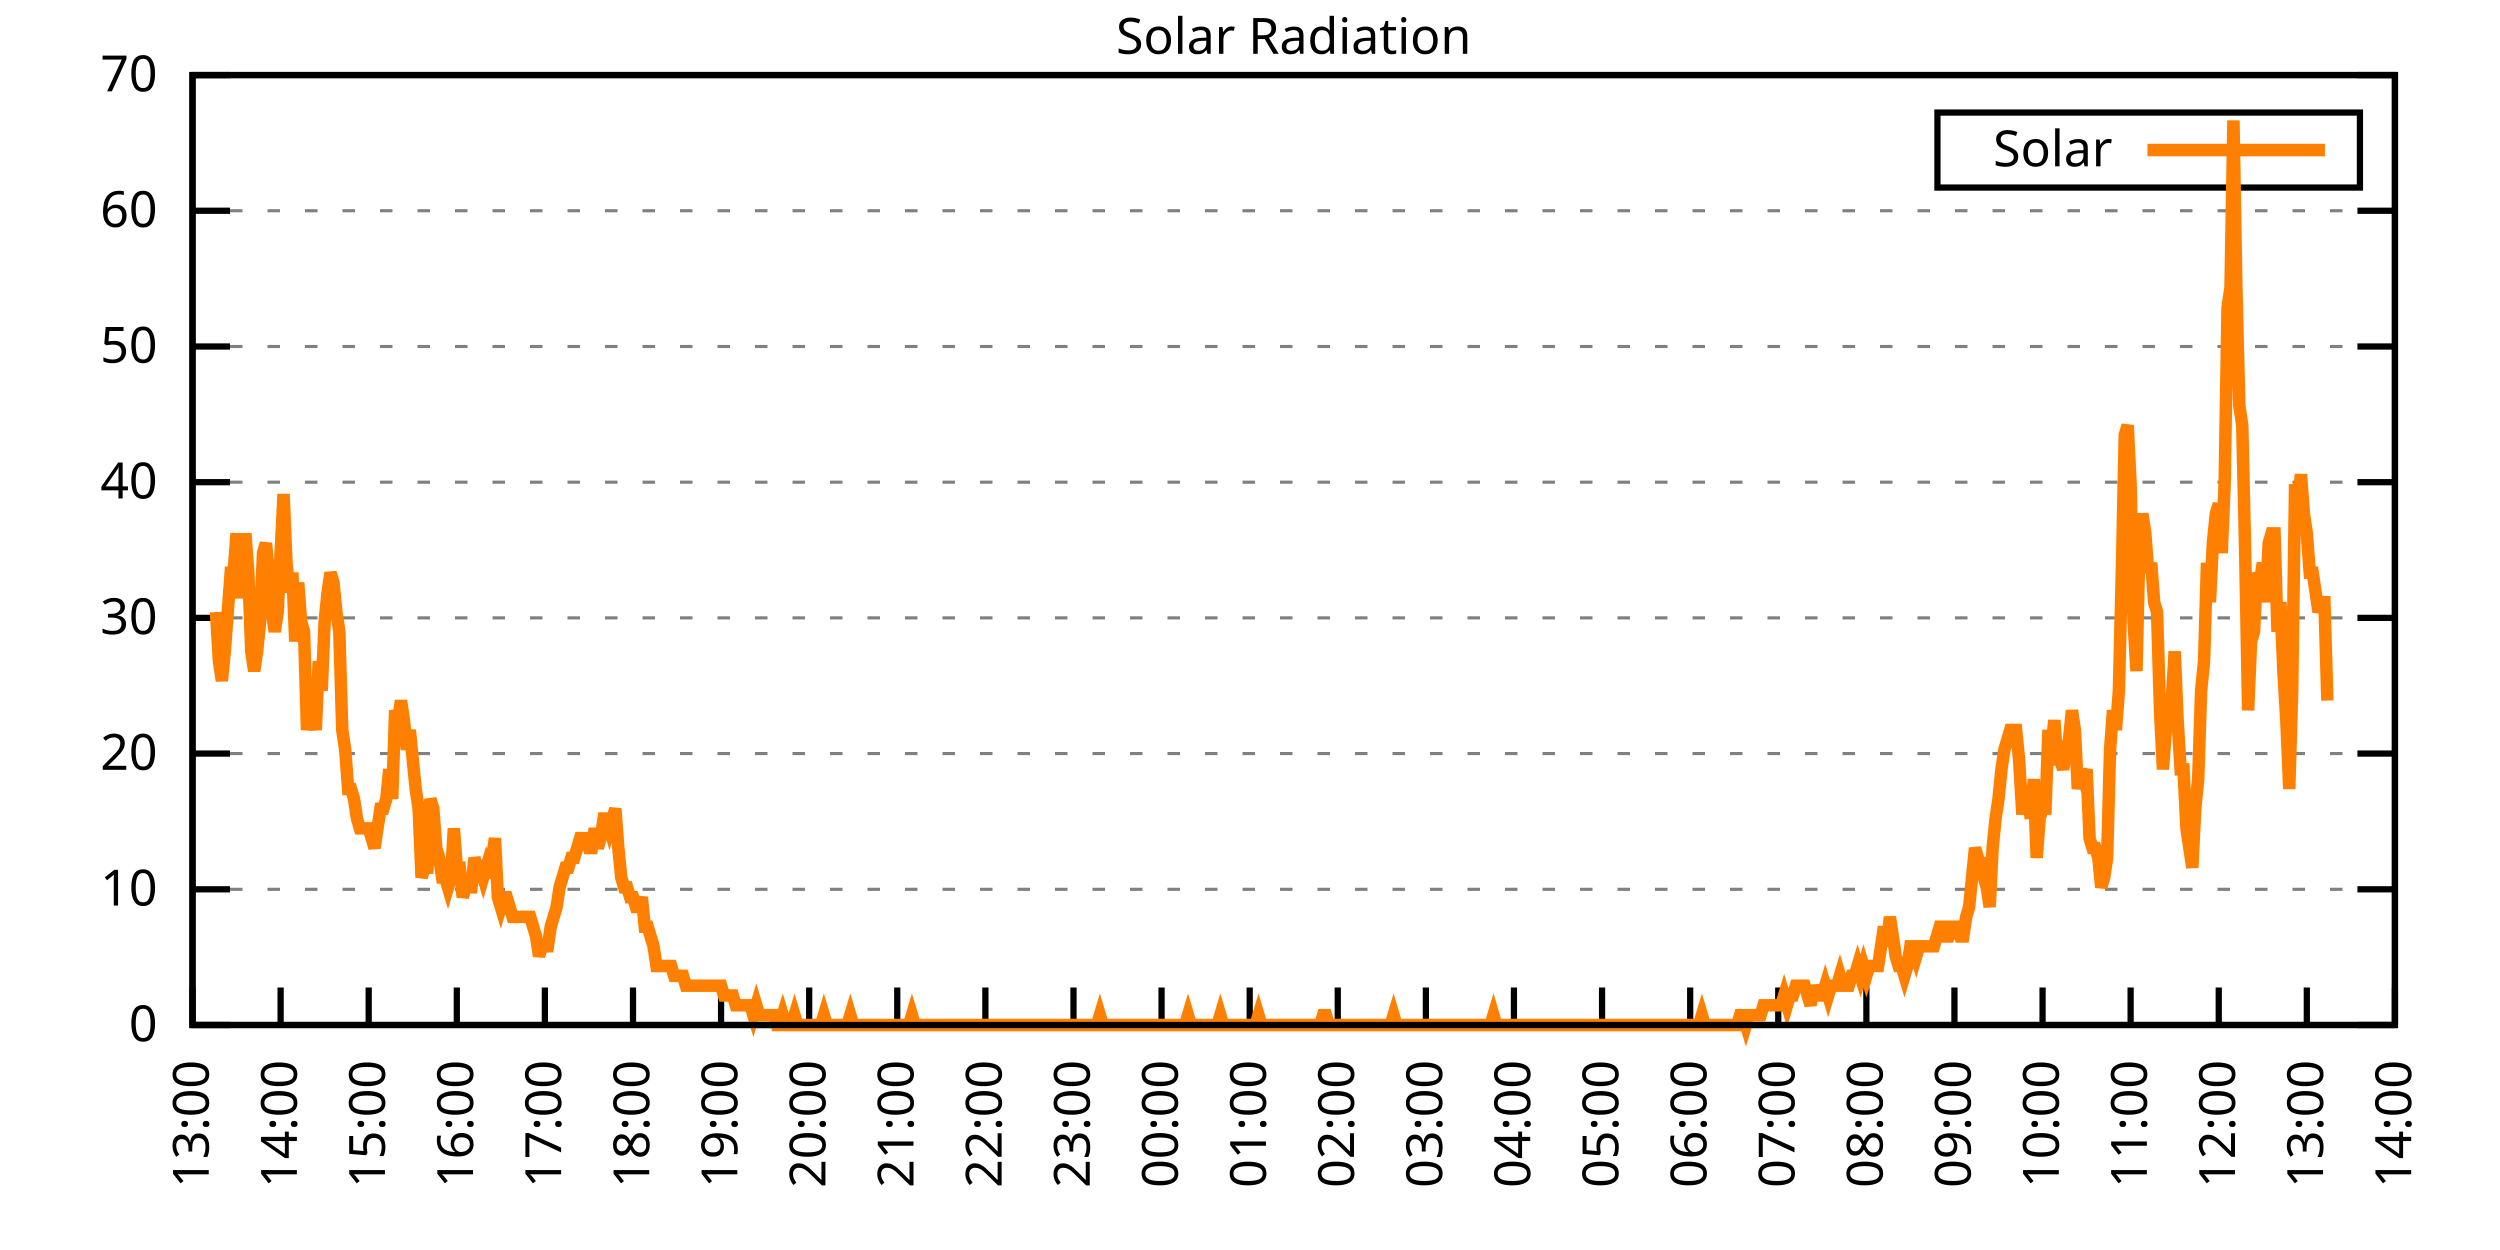
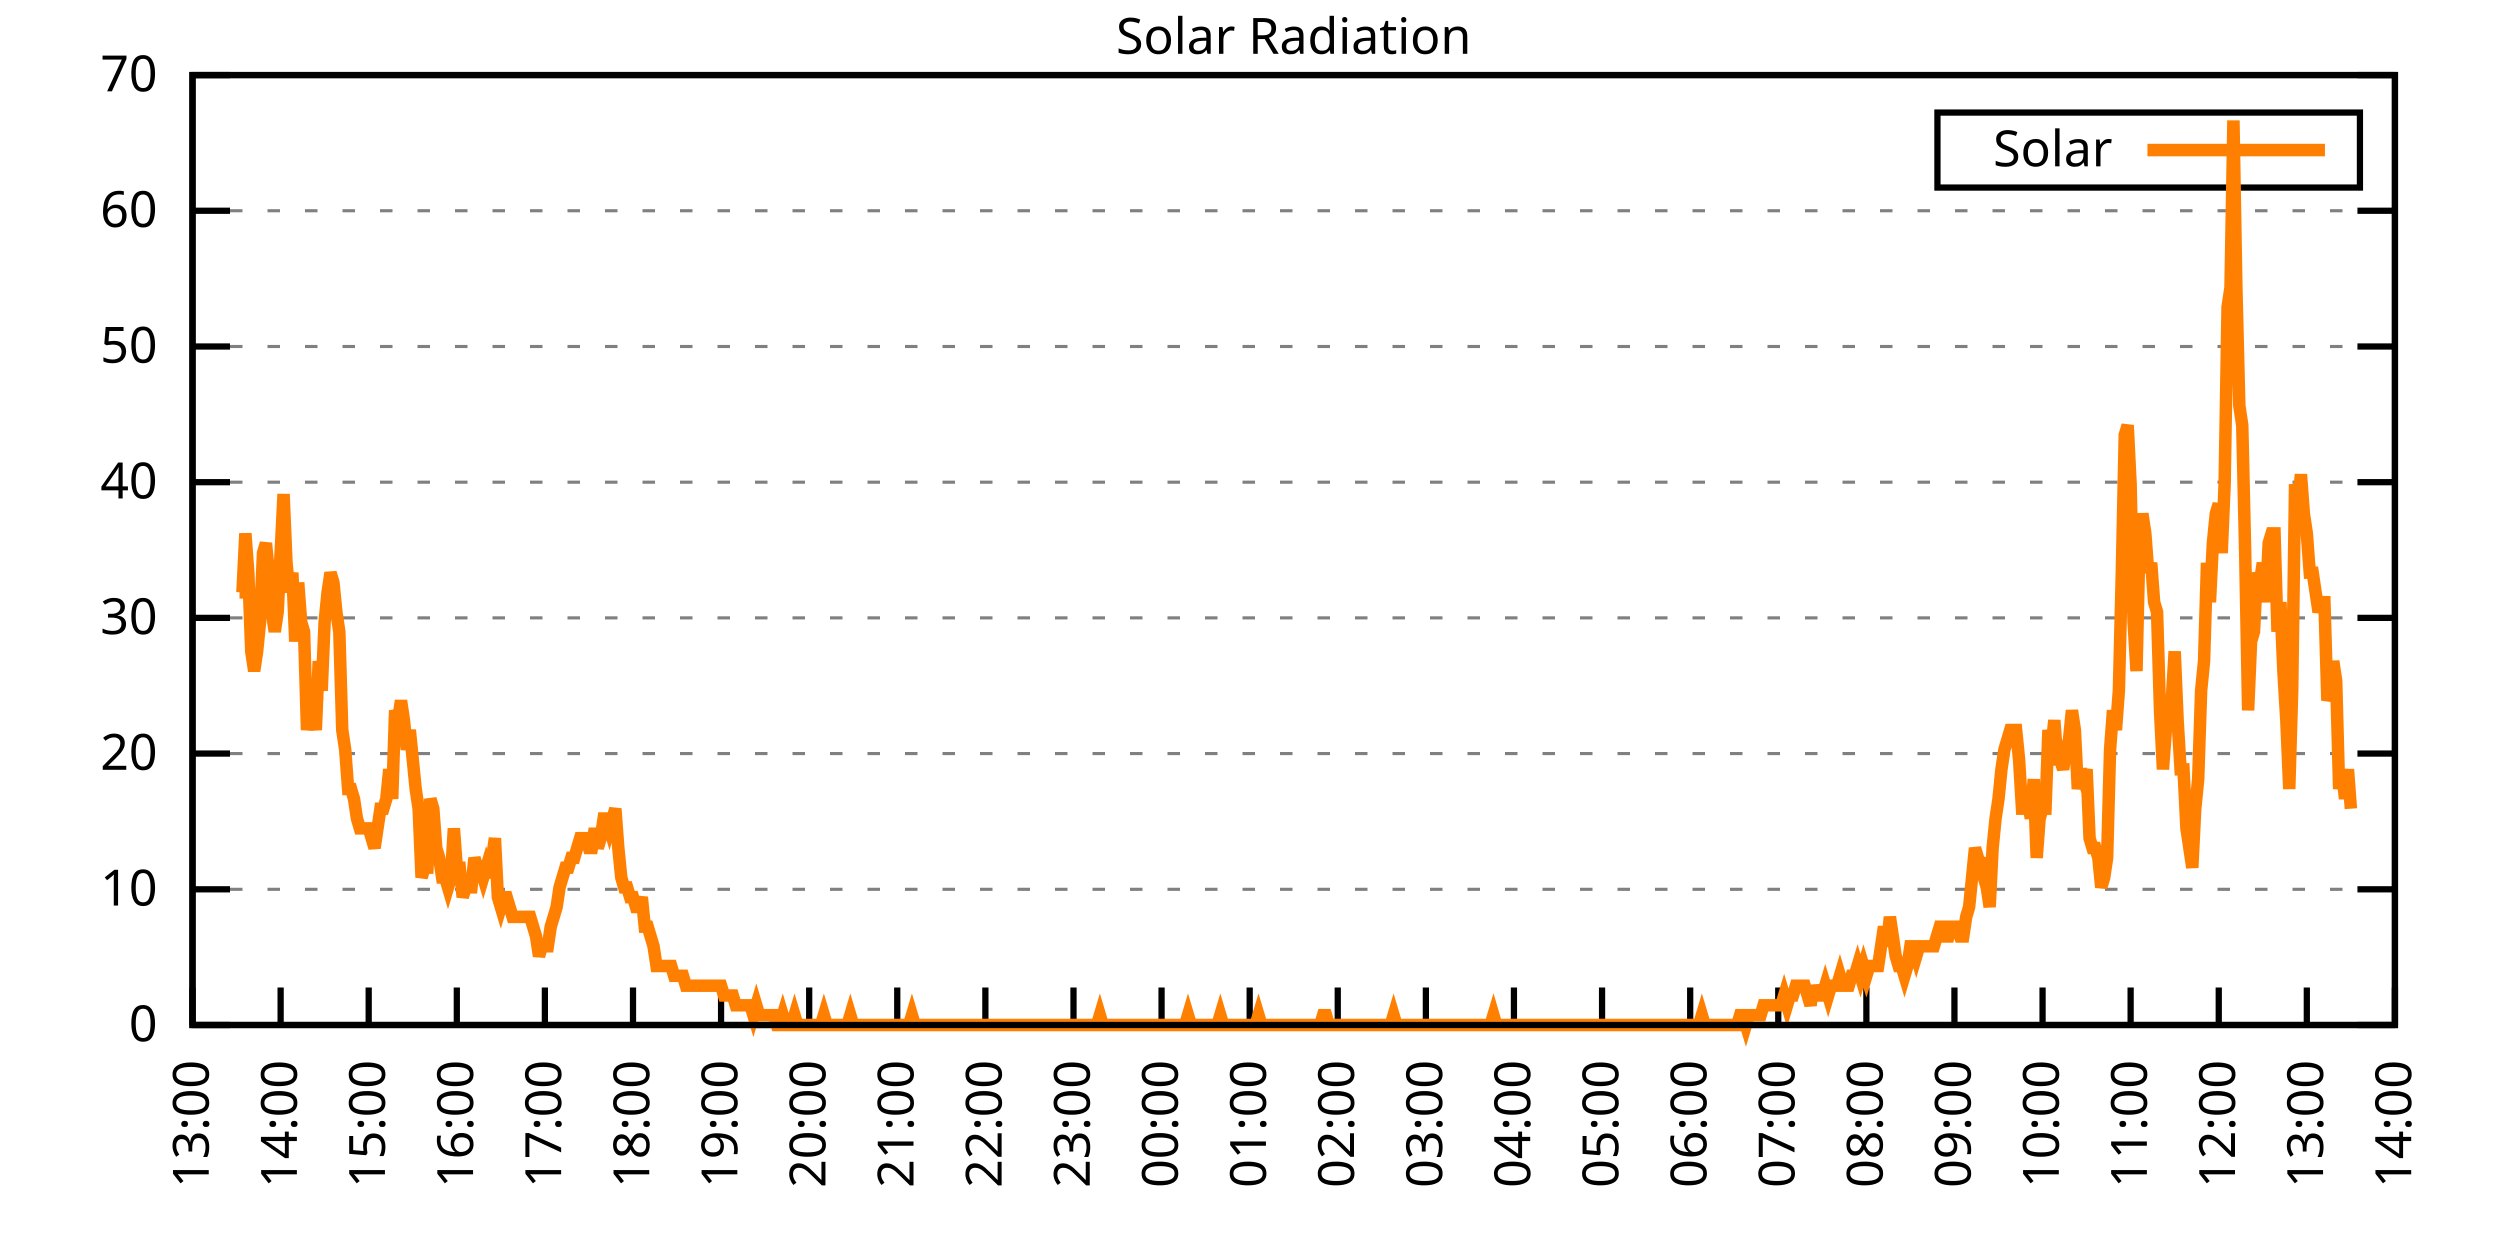
<svg xmlns="http://www.w3.org/2000/svg" xmlns:xlink="http://www.w3.org/1999/xlink" width="400" height="200" viewBox="0 0 400 200">
  <g id="gnuplot_canvas">
    <rect x="0" y="0" width="400" height="200" fill="none" />
    <defs>
      <circle id="gpDot" r="0.5" stroke-width="0.5" stroke="currentColor" />
      <path id="gpPt0" stroke-width="0.333" stroke="currentColor" d="M-1,0 h2 M0,-1 v2" />
      <path id="gpPt1" stroke-width="0.333" stroke="currentColor" d="M-1,-1 L1,1 M1,-1 L-1,1" />
      <path id="gpPt2" stroke-width="0.333" stroke="currentColor" d="M-1,0 L1,0 M0,-1 L0,1 M-1,-1 L1,1 M-1,1 L1,-1" />
      <rect id="gpPt3" stroke-width="0.333" stroke="currentColor" x="-1" y="-1" width="2" height="2" />
      <rect id="gpPt4" stroke-width="0.333" stroke="currentColor" fill="currentColor" x="-1" y="-1" width="2" height="2" />
      <circle id="gpPt5" stroke-width="0.333" stroke="currentColor" cx="0" cy="0" r="1" />
      <use xlink:href="#gpPt5" id="gpPt6" fill="currentColor" stroke="none" />
      <path id="gpPt7" stroke-width="0.333" stroke="currentColor" d="M0,-1.33 L-1.33,0.67 L1.33,0.67 z" />
      <use xlink:href="#gpPt7" id="gpPt8" fill="currentColor" stroke="none" />
      <use xlink:href="#gpPt7" id="gpPt9" stroke="currentColor" transform="rotate(180)" />
      <use xlink:href="#gpPt9" id="gpPt10" fill="currentColor" stroke="none" />
      <use xlink:href="#gpPt3" id="gpPt11" stroke="currentColor" transform="rotate(45)" />
      <use xlink:href="#gpPt11" id="gpPt12" fill="currentColor" stroke="none" />
      <path id="gpPt13" stroke-width="0.333" stroke="currentColor" d="M0,1.330 L1.265,0.411 L0.782,-1.067 L-0.782,-1.076 L-1.265,0.411 z" />
      <use xlink:href="#gpPt13" id="gpPt14" fill="currentColor" stroke="none" />
      <filter id="textbox" filterUnits="objectBoundingBox" x="0" y="0" height="1" width="1">
        <feFlood flood-color="white" flood-opacity="1" result="bgnd" />
        <feComposite in="SourceGraphic" in2="bgnd" operator="atop" />
      </filter>
      <filter id="greybox" filterUnits="objectBoundingBox" x="0" y="0" height="1" width="1">
        <feFlood flood-color="lightgrey" flood-opacity="1" result="grey" />
        <feComposite in="SourceGraphic" in2="grey" operator="atop" />
      </filter>
    </defs>
    <g fill="none" color="white" stroke="currentColor" stroke-width="1.00" stroke-linecap="butt" stroke-linejoin="miter">
</g>
    <g fill="none" color="black" stroke="currentColor" stroke-width="1.00" stroke-linecap="butt" stroke-linejoin="miter">
      <g stroke="none" shape-rendering="crispEdges">
        <polygon fill="rgb(255, 255, 255)" points="30.80,164.00 383.18,164.00 383.18,12.02 30.80,12.02 " />
      </g>
    </g>
    <g fill="none" color="black" stroke="currentColor" stroke-width="1.00" stroke-linecap="butt" stroke-linejoin="miter">
</g>
    <g fill="none" color="black" stroke="black" stroke-width="0.50" stroke-linecap="butt" stroke-linejoin="miter">
</g>
    <g fill="none" color="gray" stroke="currentColor" stroke-width="0.50" stroke-linecap="butt" stroke-linejoin="miter">
      <path stroke="gray" stroke-dasharray="2,4" class="gridline" d="M30.80,164.00 L383.19,164.00  " />
    </g>
    <g fill="none" color="gray" stroke="gray" stroke-width="1.00" stroke-linecap="butt" stroke-linejoin="miter">
</g>
    <g fill="none" color="black" stroke="currentColor" stroke-width="1.00" stroke-linecap="butt" stroke-linejoin="miter">
      <path stroke="black" d="M30.80,164.00 L36.80,164.00 M383.19,164.00 L377.19,164.00  " />
      <g transform="translate(25.20,166.60)" stroke="none" fill="black" font-family="Sans" font-size="8.00" text-anchor="end">
        <text>
          <tspan font-family="Sans"> 0</tspan>
        </text>
      </g>
    </g>
    <g fill="none" color="black" stroke="currentColor" stroke-width="1.00" stroke-linecap="butt" stroke-linejoin="miter">
</g>
    <g fill="none" color="black" stroke="black" stroke-width="0.50" stroke-linecap="butt" stroke-linejoin="miter">
</g>
    <g fill="none" color="gray" stroke="currentColor" stroke-width="0.50" stroke-linecap="butt" stroke-linejoin="miter">
      <path stroke="gray" stroke-dasharray="2,4" class="gridline" d="M30.80,142.29 L383.19,142.29  " />
    </g>
    <g fill="none" color="gray" stroke="gray" stroke-width="1.00" stroke-linecap="butt" stroke-linejoin="miter">
</g>
    <g fill="none" color="black" stroke="currentColor" stroke-width="1.00" stroke-linecap="butt" stroke-linejoin="miter">
      <path stroke="black" d="M30.80,142.29 L36.80,142.29 M383.19,142.29 L377.19,142.29  " />
      <g transform="translate(25.20,144.89)" stroke="none" fill="black" font-family="Sans" font-size="8.00" text-anchor="end">
        <text>
          <tspan font-family="Sans"> 10</tspan>
        </text>
      </g>
    </g>
    <g fill="none" color="black" stroke="currentColor" stroke-width="1.00" stroke-linecap="butt" stroke-linejoin="miter">
</g>
    <g fill="none" color="black" stroke="black" stroke-width="0.50" stroke-linecap="butt" stroke-linejoin="miter">
</g>
    <g fill="none" color="gray" stroke="currentColor" stroke-width="0.50" stroke-linecap="butt" stroke-linejoin="miter">
      <path stroke="gray" stroke-dasharray="2,4" class="gridline" d="M30.80,120.57 L383.19,120.57  " />
    </g>
    <g fill="none" color="gray" stroke="gray" stroke-width="1.00" stroke-linecap="butt" stroke-linejoin="miter">
</g>
    <g fill="none" color="black" stroke="currentColor" stroke-width="1.00" stroke-linecap="butt" stroke-linejoin="miter">
      <path stroke="black" d="M30.80,120.57 L36.80,120.57 M383.19,120.57 L377.19,120.57  " />
      <g transform="translate(25.20,123.17)" stroke="none" fill="black" font-family="Sans" font-size="8.00" text-anchor="end">
        <text>
          <tspan font-family="Sans"> 20</tspan>
        </text>
      </g>
    </g>
    <g fill="none" color="black" stroke="currentColor" stroke-width="1.00" stroke-linecap="butt" stroke-linejoin="miter">
</g>
    <g fill="none" color="black" stroke="black" stroke-width="0.50" stroke-linecap="butt" stroke-linejoin="miter">
</g>
    <g fill="none" color="gray" stroke="currentColor" stroke-width="0.50" stroke-linecap="butt" stroke-linejoin="miter">
      <path stroke="gray" stroke-dasharray="2,4" class="gridline" d="M30.80,98.86 L383.19,98.86  " />
    </g>
    <g fill="none" color="gray" stroke="gray" stroke-width="1.00" stroke-linecap="butt" stroke-linejoin="miter">
</g>
    <g fill="none" color="black" stroke="currentColor" stroke-width="1.00" stroke-linecap="butt" stroke-linejoin="miter">
      <path stroke="black" d="M30.80,98.86 L36.80,98.86 M383.19,98.86 L377.19,98.86  " />
      <g transform="translate(25.20,101.46)" stroke="none" fill="black" font-family="Sans" font-size="8.00" text-anchor="end">
        <text>
          <tspan font-family="Sans"> 30</tspan>
        </text>
      </g>
    </g>
    <g fill="none" color="black" stroke="currentColor" stroke-width="1.00" stroke-linecap="butt" stroke-linejoin="miter">
</g>
    <g fill="none" color="black" stroke="black" stroke-width="0.50" stroke-linecap="butt" stroke-linejoin="miter">
</g>
    <g fill="none" color="gray" stroke="currentColor" stroke-width="0.50" stroke-linecap="butt" stroke-linejoin="miter">
      <path stroke="gray" stroke-dasharray="2,4" class="gridline" d="M30.80,77.15 L383.19,77.15  " />
    </g>
    <g fill="none" color="gray" stroke="gray" stroke-width="1.00" stroke-linecap="butt" stroke-linejoin="miter">
</g>
    <g fill="none" color="black" stroke="currentColor" stroke-width="1.00" stroke-linecap="butt" stroke-linejoin="miter">
      <path stroke="black" d="M30.80,77.15 L36.80,77.15 M383.19,77.15 L377.19,77.15  " />
      <g transform="translate(25.20,79.75)" stroke="none" fill="black" font-family="Sans" font-size="8.00" text-anchor="end">
        <text>
          <tspan font-family="Sans"> 40</tspan>
        </text>
      </g>
    </g>
    <g fill="none" color="black" stroke="currentColor" stroke-width="1.00" stroke-linecap="butt" stroke-linejoin="miter">
</g>
    <g fill="none" color="black" stroke="black" stroke-width="0.50" stroke-linecap="butt" stroke-linejoin="miter">
</g>
    <g fill="none" color="gray" stroke="currentColor" stroke-width="0.50" stroke-linecap="butt" stroke-linejoin="miter">
      <path stroke="gray" stroke-dasharray="2,4" class="gridline" d="M30.80,55.44 L383.19,55.44  " />
    </g>
    <g fill="none" color="gray" stroke="gray" stroke-width="1.00" stroke-linecap="butt" stroke-linejoin="miter">
</g>
    <g fill="none" color="black" stroke="currentColor" stroke-width="1.00" stroke-linecap="butt" stroke-linejoin="miter">
      <path stroke="black" d="M30.80,55.44 L36.80,55.44 M383.19,55.44 L377.19,55.44  " />
      <g transform="translate(25.20,58.04)" stroke="none" fill="black" font-family="Sans" font-size="8.00" text-anchor="end">
        <text>
          <tspan font-family="Sans"> 50</tspan>
        </text>
      </g>
    </g>
    <g fill="none" color="black" stroke="currentColor" stroke-width="1.00" stroke-linecap="butt" stroke-linejoin="miter">
</g>
    <g fill="none" color="black" stroke="black" stroke-width="0.50" stroke-linecap="butt" stroke-linejoin="miter">
</g>
    <g fill="none" color="gray" stroke="currentColor" stroke-width="0.50" stroke-linecap="butt" stroke-linejoin="miter">
      <path stroke="gray" stroke-dasharray="2,4" class="gridline" d="M30.80,33.72 L383.19,33.72  " />
    </g>
    <g fill="none" color="gray" stroke="gray" stroke-width="1.00" stroke-linecap="butt" stroke-linejoin="miter">
</g>
    <g fill="none" color="black" stroke="currentColor" stroke-width="1.00" stroke-linecap="butt" stroke-linejoin="miter">
      <path stroke="black" d="M30.80,33.72 L36.80,33.72 M383.19,33.72 L377.19,33.72  " />
      <g transform="translate(25.20,36.32)" stroke="none" fill="black" font-family="Sans" font-size="8.00" text-anchor="end">
        <text>
          <tspan font-family="Sans"> 60</tspan>
        </text>
      </g>
    </g>
    <g fill="none" color="black" stroke="currentColor" stroke-width="1.00" stroke-linecap="butt" stroke-linejoin="miter">
</g>
    <g fill="none" color="black" stroke="black" stroke-width="0.50" stroke-linecap="butt" stroke-linejoin="miter">
</g>
    <g fill="none" color="gray" stroke="currentColor" stroke-width="0.50" stroke-linecap="butt" stroke-linejoin="miter">
      <path stroke="gray" stroke-dasharray="2,4" class="gridline" d="M30.80,12.01 L383.19,12.01  " />
    </g>
    <g fill="none" color="gray" stroke="gray" stroke-width="1.00" stroke-linecap="butt" stroke-linejoin="miter">
</g>
    <g fill="none" color="black" stroke="currentColor" stroke-width="1.00" stroke-linecap="butt" stroke-linejoin="miter">
      <path stroke="black" d="M30.80,12.01 L36.80,12.01 M383.19,12.01 L377.19,12.01  " />
      <g transform="translate(25.20,14.61)" stroke="none" fill="black" font-family="Sans" font-size="8.00" text-anchor="end">
        <text>
          <tspan font-family="Sans"> 70</tspan>
        </text>
      </g>
    </g>
    <g fill="none" color="black" stroke="currentColor" stroke-width="1.00" stroke-linecap="butt" stroke-linejoin="miter">
      <path stroke="black" d="M30.80,164.00 L30.80,158.00  " />
      <g transform="translate(33.40,169.60) rotate(270.00)" stroke="none" fill="black" font-family="Sans" font-size="8.00" text-anchor="end">
        <text>
          <tspan font-family="Sans">13:00</tspan>
        </text>
      </g>
    </g>
    <g fill="none" color="black" stroke="currentColor" stroke-width="1.00" stroke-linecap="butt" stroke-linejoin="miter">
      <path stroke="black" d="M44.90,164.00 L44.90,158.00  " />
      <g transform="translate(47.50,169.60) rotate(270.00)" stroke="none" fill="black" font-family="Sans" font-size="8.00" text-anchor="end">
        <text>
          <tspan font-family="Sans">14:00</tspan>
        </text>
      </g>
    </g>
    <g fill="none" color="black" stroke="currentColor" stroke-width="1.00" stroke-linecap="butt" stroke-linejoin="miter">
      <path stroke="black" d="M58.99,164.00 L58.99,158.00  " />
      <g transform="translate(61.59,169.60) rotate(270.00)" stroke="none" fill="black" font-family="Sans" font-size="8.00" text-anchor="end">
        <text>
          <tspan font-family="Sans">15:00</tspan>
        </text>
      </g>
    </g>
    <g fill="none" color="black" stroke="currentColor" stroke-width="1.00" stroke-linecap="butt" stroke-linejoin="miter">
      <path stroke="black" d="M73.09,164.00 L73.09,158.00  " />
      <g transform="translate(75.69,169.60) rotate(270.00)" stroke="none" fill="black" font-family="Sans" font-size="8.00" text-anchor="end">
        <text>
          <tspan font-family="Sans">16:00</tspan>
        </text>
      </g>
    </g>
    <g fill="none" color="black" stroke="currentColor" stroke-width="1.00" stroke-linecap="butt" stroke-linejoin="miter">
      <path stroke="black" d="M87.18,164.00 L87.18,158.00  " />
      <g transform="translate(89.78,169.60) rotate(270.00)" stroke="none" fill="black" font-family="Sans" font-size="8.00" text-anchor="end">
        <text>
          <tspan font-family="Sans">17:00</tspan>
        </text>
      </g>
    </g>
    <g fill="none" color="black" stroke="currentColor" stroke-width="1.00" stroke-linecap="butt" stroke-linejoin="miter">
      <path stroke="black" d="M101.28,164.00 L101.28,158.00  " />
      <g transform="translate(103.88,169.60) rotate(270.00)" stroke="none" fill="black" font-family="Sans" font-size="8.00" text-anchor="end">
        <text>
          <tspan font-family="Sans">18:00</tspan>
        </text>
      </g>
    </g>
    <g fill="none" color="black" stroke="currentColor" stroke-width="1.00" stroke-linecap="butt" stroke-linejoin="miter">
      <path stroke="black" d="M115.37,164.00 L115.37,158.00  " />
      <g transform="translate(117.97,169.60) rotate(270.00)" stroke="none" fill="black" font-family="Sans" font-size="8.00" text-anchor="end">
        <text>
          <tspan font-family="Sans">19:00</tspan>
        </text>
      </g>
    </g>
    <g fill="none" color="black" stroke="currentColor" stroke-width="1.00" stroke-linecap="butt" stroke-linejoin="miter">
      <path stroke="black" d="M129.47,164.00 L129.47,158.00  " />
      <g transform="translate(132.07,169.60) rotate(270.00)" stroke="none" fill="black" font-family="Sans" font-size="8.00" text-anchor="end">
        <text>
          <tspan font-family="Sans">20:00</tspan>
        </text>
      </g>
    </g>
    <g fill="none" color="black" stroke="currentColor" stroke-width="1.00" stroke-linecap="butt" stroke-linejoin="miter">
      <path stroke="black" d="M143.56,164.00 L143.56,158.00  " />
      <g transform="translate(146.16,169.60) rotate(270.00)" stroke="none" fill="black" font-family="Sans" font-size="8.00" text-anchor="end">
        <text>
          <tspan font-family="Sans">21:00</tspan>
        </text>
      </g>
    </g>
    <g fill="none" color="black" stroke="currentColor" stroke-width="1.00" stroke-linecap="butt" stroke-linejoin="miter">
      <path stroke="black" d="M157.66,164.00 L157.66,158.00  " />
      <g transform="translate(160.26,169.60) rotate(270.00)" stroke="none" fill="black" font-family="Sans" font-size="8.00" text-anchor="end">
        <text>
          <tspan font-family="Sans">22:00</tspan>
        </text>
      </g>
    </g>
    <g fill="none" color="black" stroke="currentColor" stroke-width="1.00" stroke-linecap="butt" stroke-linejoin="miter">
      <path stroke="black" d="M171.76,164.00 L171.76,158.00  " />
      <g transform="translate(174.36,169.60) rotate(270.00)" stroke="none" fill="black" font-family="Sans" font-size="8.00" text-anchor="end">
        <text>
          <tspan font-family="Sans">23:00</tspan>
        </text>
      </g>
    </g>
    <g fill="none" color="black" stroke="currentColor" stroke-width="1.00" stroke-linecap="butt" stroke-linejoin="miter">
      <path stroke="black" d="M185.85,164.00 L185.85,158.00  " />
      <g transform="translate(188.45,169.60) rotate(270.00)" stroke="none" fill="black" font-family="Sans" font-size="8.00" text-anchor="end">
        <text>
          <tspan font-family="Sans">00:00</tspan>
        </text>
      </g>
    </g>
    <g fill="none" color="black" stroke="currentColor" stroke-width="1.00" stroke-linecap="butt" stroke-linejoin="miter">
      <path stroke="black" d="M199.95,164.00 L199.95,158.00  " />
      <g transform="translate(202.55,169.60) rotate(270.00)" stroke="none" fill="black" font-family="Sans" font-size="8.00" text-anchor="end">
        <text>
          <tspan font-family="Sans">01:00</tspan>
        </text>
      </g>
    </g>
    <g fill="none" color="black" stroke="currentColor" stroke-width="1.00" stroke-linecap="butt" stroke-linejoin="miter">
      <path stroke="black" d="M214.04,164.00 L214.04,158.00  " />
      <g transform="translate(216.64,169.60) rotate(270.00)" stroke="none" fill="black" font-family="Sans" font-size="8.00" text-anchor="end">
        <text>
          <tspan font-family="Sans">02:00</tspan>
        </text>
      </g>
    </g>
    <g fill="none" color="black" stroke="currentColor" stroke-width="1.00" stroke-linecap="butt" stroke-linejoin="miter">
      <path stroke="black" d="M228.14,164.00 L228.14,158.00  " />
      <g transform="translate(230.74,169.60) rotate(270.00)" stroke="none" fill="black" font-family="Sans" font-size="8.00" text-anchor="end">
        <text>
          <tspan font-family="Sans">03:00</tspan>
        </text>
      </g>
    </g>
    <g fill="none" color="black" stroke="currentColor" stroke-width="1.00" stroke-linecap="butt" stroke-linejoin="miter">
      <path stroke="black" d="M242.23,164.00 L242.23,158.00  " />
      <g transform="translate(244.83,169.60) rotate(270.00)" stroke="none" fill="black" font-family="Sans" font-size="8.00" text-anchor="end">
        <text>
          <tspan font-family="Sans">04:00</tspan>
        </text>
      </g>
    </g>
    <g fill="none" color="black" stroke="currentColor" stroke-width="1.00" stroke-linecap="butt" stroke-linejoin="miter">
      <path stroke="black" d="M256.33,164.00 L256.33,158.00  " />
      <g transform="translate(258.93,169.60) rotate(270.00)" stroke="none" fill="black" font-family="Sans" font-size="8.00" text-anchor="end">
        <text>
          <tspan font-family="Sans">05:00</tspan>
        </text>
      </g>
    </g>
    <g fill="none" color="black" stroke="currentColor" stroke-width="1.00" stroke-linecap="butt" stroke-linejoin="miter">
      <path stroke="black" d="M270.43,164.00 L270.43,158.00  " />
      <g transform="translate(273.03,169.60) rotate(270.00)" stroke="none" fill="black" font-family="Sans" font-size="8.00" text-anchor="end">
        <text>
          <tspan font-family="Sans">06:00</tspan>
        </text>
      </g>
    </g>
    <g fill="none" color="black" stroke="currentColor" stroke-width="1.00" stroke-linecap="butt" stroke-linejoin="miter">
      <path stroke="black" d="M284.52,164.00 L284.52,158.00  " />
      <g transform="translate(287.12,169.60) rotate(270.00)" stroke="none" fill="black" font-family="Sans" font-size="8.00" text-anchor="end">
        <text>
          <tspan font-family="Sans">07:00</tspan>
        </text>
      </g>
    </g>
    <g fill="none" color="black" stroke="currentColor" stroke-width="1.00" stroke-linecap="butt" stroke-linejoin="miter">
      <path stroke="black" d="M298.62,164.00 L298.62,158.00  " />
      <g transform="translate(301.22,169.60) rotate(270.00)" stroke="none" fill="black" font-family="Sans" font-size="8.00" text-anchor="end">
        <text>
          <tspan font-family="Sans">08:00</tspan>
        </text>
      </g>
    </g>
    <g fill="none" color="black" stroke="currentColor" stroke-width="1.00" stroke-linecap="butt" stroke-linejoin="miter">
      <path stroke="black" d="M312.71,164.00 L312.71,158.00  " />
      <g transform="translate(315.31,169.60) rotate(270.00)" stroke="none" fill="black" font-family="Sans" font-size="8.00" text-anchor="end">
        <text>
          <tspan font-family="Sans">09:00</tspan>
        </text>
      </g>
    </g>
    <g fill="none" color="black" stroke="currentColor" stroke-width="1.00" stroke-linecap="butt" stroke-linejoin="miter">
      <path stroke="black" d="M326.81,164.00 L326.81,158.00  " />
      <g transform="translate(329.41,169.60) rotate(270.00)" stroke="none" fill="black" font-family="Sans" font-size="8.00" text-anchor="end">
        <text>
          <tspan font-family="Sans">10:00</tspan>
        </text>
      </g>
    </g>
    <g fill="none" color="black" stroke="currentColor" stroke-width="1.00" stroke-linecap="butt" stroke-linejoin="miter">
      <path stroke="black" d="M340.90,164.00 L340.90,158.00  " />
      <g transform="translate(343.50,169.60) rotate(270.00)" stroke="none" fill="black" font-family="Sans" font-size="8.00" text-anchor="end">
        <text>
          <tspan font-family="Sans">11:00</tspan>
        </text>
      </g>
    </g>
    <g fill="none" color="black" stroke="currentColor" stroke-width="1.00" stroke-linecap="butt" stroke-linejoin="miter">
      <path stroke="black" d="M355.00,164.00 L355.00,158.00  " />
      <g transform="translate(357.60,169.60) rotate(270.00)" stroke="none" fill="black" font-family="Sans" font-size="8.00" text-anchor="end">
        <text>
          <tspan font-family="Sans">12:00</tspan>
        </text>
      </g>
    </g>
    <g fill="none" color="black" stroke="currentColor" stroke-width="1.00" stroke-linecap="butt" stroke-linejoin="miter">
      <path stroke="black" d="M369.09,164.00 L369.09,158.00  " />
      <g transform="translate(371.69,169.60) rotate(270.00)" stroke="none" fill="black" font-family="Sans" font-size="8.00" text-anchor="end">
        <text>
          <tspan font-family="Sans">13:00</tspan>
        </text>
      </g>
    </g>
    <g fill="none" color="black" stroke="currentColor" stroke-width="1.00" stroke-linecap="butt" stroke-linejoin="miter">
      <path stroke="black" d="M383.19,164.00 L383.19,158.00  " />
      <g transform="translate(385.79,169.60) rotate(270.00)" stroke="none" fill="black" font-family="Sans" font-size="8.00" text-anchor="end">
        <text>
          <tspan font-family="Sans">14:00</tspan>
        </text>
      </g>
    </g>
    <g fill="none" color="black" stroke="currentColor" stroke-width="1.00" stroke-linecap="butt" stroke-linejoin="miter">
</g>
    <g fill="none" color="black" stroke="currentColor" stroke-width="1.00" stroke-linecap="butt" stroke-linejoin="miter">
      <path stroke="black" d="M30.80,12.01 L30.80,164.00 L383.19,164.00 L383.19,12.01 L30.80,12.01 Z  " />
    </g>
    <g fill="none" color="black" stroke="currentColor" stroke-width="1.00" stroke-linecap="butt" stroke-linejoin="miter">
</g>
    <g fill="none" color="black" stroke="currentColor" stroke-width="1.00" stroke-linecap="butt" stroke-linejoin="miter">
      <path stroke="black" d="M309.99,30.01 L309.99,18.01 L377.59,18.01 L377.59,30.01 L309.99,30.01 Z  " />
    </g>
    <g id="Solar_Radiation_plot_1">
      <g fill="none" color="white" stroke="black" stroke-width="2.00" stroke-linecap="butt" stroke-linejoin="miter">
</g>
      <g fill="none" color="black" stroke="currentColor" stroke-width="2.00" stroke-linecap="butt" stroke-linejoin="miter">
        <g transform="translate(337.99,26.61)" stroke="none" fill="black" font-family="Sans" font-size="8.00" text-anchor="end">
          <text>
            <tspan font-family="Sans">Solar</tspan>
          </text>
        </g>
      </g>
      <g fill="none" color="black" stroke="currentColor" stroke-width="2.00" stroke-linecap="butt" stroke-linejoin="miter">
-         <path stroke="rgb(255, 127,   0)" d="M343.59,24.01 L371.99,24.01 M34.56,97.93 L35.03,105.79 L35.50,108.94 L35.97,104.22 L36.44,97.93 L36.91,91.63   L37.38,91.63 L37.85,85.34 L38.32,94.78 L38.79,94.78 L39.26,85.34 L39.73,91.63 L40.20,104.22 L40.67,107.37   L41.14,104.22 L41.61,99.50 L42.08,88.49 L42.55,86.91 L43.02,91.63 L43.49,97.93 L43.96,101.07 L44.43,97.93   L44.90,88.49 L45.37,79.05 L45.84,90.06 L46.31,94.78 L46.78,91.63 L47.24,102.65 L47.71,93.21 L48.18,99.50   L48.65,101.07 L49.12,116.80 L49.59,113.66 L50.06,113.66 L50.53,116.80 L51.00,105.79 L51.47,110.51 L51.94,99.50   L52.41,94.78 L52.88,91.63 L53.35,93.21 L53.82,97.93 L54.29,101.07 L54.76,116.80 L55.23,119.95 L55.70,126.24   L56.17,126.24 L56.64,127.82 L57.11,130.96 L57.58,132.54 L58.05,132.54 L58.52,132.54 L58.99,132.54 L59.46,134.11   L59.93,135.68 L60.40,132.54 L60.87,129.39 L61.34,129.39 L61.81,127.82 L62.28,123.10 L62.75,127.82 L63.22,113.66   L63.69,115.23 L64.16,112.09 L64.63,115.23 L65.10,119.95 L65.57,116.80 L66.04,121.52 L66.51,126.24 L66.98,129.39   L67.45,140.40 L67.92,138.83 L68.39,138.83 L68.86,127.82 L69.33,129.39 L69.80,135.68 L70.27,137.26 L70.74,140.40   L71.21,140.40 L71.68,141.98 L72.15,140.40 L72.62,132.54 L73.09,138.83 L73.56,138.83 L74.03,143.55 L74.50,141.98   L74.97,141.98 L75.44,141.98 L75.91,137.26 L76.38,138.83 L76.85,138.83 L77.32,140.40 L77.79,138.83 L78.26,140.40   L78.73,137.26 L79.19,134.11 L79.66,143.55 L80.13,145.12 L80.60,143.55 L81.07,143.55 L81.54,145.12 L82.01,146.70   L82.48,146.70 L82.95,146.70 L83.42,146.70 L83.89,146.70 L84.36,146.70 L84.83,146.70 L85.30,148.27 L85.77,149.84   L86.24,152.99 L86.71,151.41 L87.18,151.41 L87.65,151.41 L88.12,148.27 L88.59,146.70 L89.06,145.12 L89.53,141.98   L90.00,140.40 L90.47,138.83 L90.94,138.83 L91.41,137.26 L91.88,137.26 L92.35,135.68 L92.82,134.11 L93.29,134.11   L93.76,134.11 L94.23,135.68 L94.70,135.68 L95.17,132.54 L95.64,135.68 L96.11,134.11 L96.58,130.96 L97.05,130.96   L97.52,132.54 L97.99,130.96 L98.46,129.39 L98.93,135.68 L99.40,140.40 L99.87,141.98 L100.34,141.98 L100.81,143.55   L101.28,143.55 L101.75,145.12 L102.22,145.12 L102.69,143.55 L103.16,148.27 L103.63,148.27 L104.10,149.84 L104.57,151.41   L105.04,154.56 L105.51,154.56 L105.98,154.56 L106.45,154.56 L106.92,154.56 L107.39,154.56 L107.86,156.13 L108.33,156.13   L108.80,156.13 L109.27,156.13 L109.74,157.71 L110.21,157.71 L110.68,157.71 L111.14,157.71 L111.61,157.71 L112.08,157.71   L112.55,157.71 L113.02,157.71 L113.49,157.71 L113.96,157.71 L114.43,157.71 L114.90,157.71 L115.37,157.71 L115.84,159.28   L116.31,159.28 L116.78,159.28 L117.25,159.28 L117.72,160.85 L118.19,160.85 L118.66,160.85 L119.13,160.85 L119.60,160.85   L120.07,160.85 L120.54,162.43 L121.01,160.85 L121.48,162.43 L121.95,162.43 L122.42,162.43 L122.89,162.43 L123.36,162.43   L123.83,162.43 L124.30,164.00 L124.77,164.00 L125.24,162.43 L125.71,164.00 L126.18,164.00 L126.65,164.00 L127.12,162.43   L127.59,164.00 L128.06,164.00 L128.53,164.00 L129.00,164.00 L129.47,164.00 L129.94,164.00 L130.41,164.00 L130.88,164.00   L131.35,164.00 L131.82,162.43 L132.29,164.00 L132.76,164.00 L133.23,164.00 L133.70,164.00 L134.17,164.00 L134.64,164.00   L135.11,164.00 L135.58,164.00 L136.05,162.43 L136.52,164.00 L136.99,164.00 L137.46,164.00 L137.93,164.00 L138.40,164.00   L138.87,164.00 L139.34,164.00 L139.81,164.00 L140.28,164.00 L140.75,164.00 L141.22,164.00 L141.69,164.00 L142.16,164.00   L142.63,164.00 L143.09,164.00 L143.56,164.00 L144.03,164.00 L144.50,164.00 L144.97,164.00 L145.44,164.00 L145.91,162.43   L146.38,164.00 L146.85,164.00 L147.32,164.00 L147.79,164.00 L148.26,164.00 L148.73,164.00 L149.20,164.00 L149.67,164.00   L150.14,164.00 L150.61,164.00 L151.08,164.00 L151.55,164.00 L152.02,164.00 L152.49,164.00 L152.96,164.00 L153.43,164.00   L153.90,164.00 L154.37,164.00 L154.84,164.00 L155.31,164.00 L155.78,164.00 L156.25,164.00 L156.72,164.00 L157.19,164.00   L157.66,164.00 L158.13,164.00 L158.60,164.00 L159.07,164.00 L159.54,164.00 L160.01,164.00 L160.48,164.00 L160.95,164.00   L161.42,164.00 L161.89,164.00 L162.36,164.00 L162.83,164.00 L163.30,164.00 L163.77,164.00 L164.24,164.00 L164.71,164.00   L165.18,164.00 L165.65,164.00 L166.12,164.00 L166.59,164.00 L167.06,164.00 L167.53,164.00 L168.00,164.00 L168.47,164.00   L168.94,164.00 L169.41,164.00 L169.88,164.00 L170.35,164.00 L170.82,164.00 L171.29,164.00 L171.76,164.00 L172.23,164.00   L172.70,164.00 L173.17,164.00 L173.64,164.00 L174.11,164.00 L174.58,164.00 L175.04,164.00 L175.51,164.00 L175.98,162.43   L176.45,164.00 L176.92,164.00 L177.39,164.00 L177.86,164.00 L178.33,164.00 L178.80,164.00 L179.27,164.00 L179.74,164.00   L180.21,164.00 L180.68,164.00 L181.15,164.00 L181.62,164.00 L182.09,164.00 L182.56,164.00 L183.03,164.00 L183.50,164.00   L183.97,164.00 L184.44,164.00 L184.91,164.00 L185.38,164.00 L185.85,164.00 L186.32,164.00 L186.79,164.00 L187.26,164.00   L187.73,164.00 L188.20,164.00 L188.67,164.00 L189.14,164.00 L189.61,164.00 L190.08,162.43 L190.55,164.00 L191.02,164.00   L191.49,164.00 L191.96,164.00 L192.43,164.00 L192.90,164.00 L193.37,164.00 L193.84,164.00 L194.31,164.00 L194.78,164.00   L195.25,162.43 L195.72,164.00 L196.19,164.00 L196.66,164.00 L197.13,164.00 L197.60,164.00 L198.07,164.00 L198.54,164.00   L199.01,164.00 L199.48,164.00 L199.95,164.00 L200.42,164.00 L200.89,164.00 L201.36,162.43 L201.83,164.00 L202.30,164.00   L202.77,164.00 L203.24,164.00 L203.71,164.00 L204.18,164.00 L204.65,164.00 L205.12,164.00 L205.59,164.00 L206.06,164.00   L206.53,164.00 L207.00,164.00 L207.46,164.00 L207.93,164.00 L208.40,164.00 L208.87,164.00 L209.34,164.00 L209.81,164.00   L210.28,164.00 L210.75,164.00 L211.22,164.00 L211.69,162.43 L212.16,162.43 L212.63,164.00 L213.10,164.00 L213.57,164.00   L214.04,164.00 L214.51,164.00 L214.98,164.00 L215.45,164.00 L215.92,164.00 L216.39,164.00 L216.86,164.00 L217.33,164.00   L217.80,164.00 L218.27,164.00 L218.74,164.00 L219.21,164.00 L219.68,164.00 L220.15,164.00 L220.62,164.00 L221.09,164.00   L221.56,164.00 L222.03,164.00 L222.50,164.00 L222.97,162.43 L223.44,164.00 L223.91,164.00 L224.38,164.00 L224.85,164.00   L225.32,164.00 L225.79,164.00 L226.26,164.00 L226.73,164.00 L227.20,164.00 L227.67,164.00 L228.14,164.00 L228.61,164.00   L229.08,164.00 L229.55,164.00 L230.02,164.00 L230.49,164.00 L230.96,164.00 L231.43,164.00 L231.90,164.00 L232.37,164.00   L232.84,164.00 L233.31,164.00 L233.78,164.00 L234.25,164.00 L234.72,164.00 L235.19,164.00 L235.66,164.00 L236.13,164.00   L236.60,164.00 L237.07,164.00 L237.54,164.00 L238.01,164.00 L238.48,164.00 L238.95,162.43 L239.41,164.00 L239.88,164.00   L240.35,164.00 L240.82,164.00 L241.29,164.00 L241.76,164.00 L242.23,164.00 L242.70,164.00 L243.17,164.00 L243.64,164.00   L244.11,164.00 L244.58,164.00 L245.05,164.00 L245.52,164.00 L245.99,164.00 L246.46,164.00 L246.93,164.00 L247.40,164.00   L247.87,164.00 L248.34,164.00 L248.81,164.00 L249.28,164.00 L249.75,164.00 L250.22,164.00 L250.69,164.00 L251.16,164.00   L251.63,164.00 L252.10,164.00 L252.57,164.00 L253.04,164.00 L253.51,164.00 L253.98,164.00 L254.45,164.00 L254.92,164.00   L255.39,164.00 L255.86,164.00 L256.33,164.00 L256.80,164.00 L257.27,164.00 L257.74,164.00 L258.21,164.00 L258.68,164.00   L259.15,164.00 L259.62,164.00 L260.09,164.00 L260.56,164.00 L261.03,164.00 L261.50,164.00 L261.97,164.00 L262.44,164.00   L262.91,164.00 L263.38,164.00 L263.85,164.00 L264.32,164.00 L264.79,164.00 L265.26,164.00 L265.73,164.00 L266.20,164.00   L266.67,164.00 L267.14,164.00 L267.61,164.00 L268.08,164.00 L268.55,164.00 L269.02,164.00 L269.49,164.00 L269.96,164.00   L270.43,164.00 L270.90,164.00 L271.36,164.00 L271.83,164.00 L272.30,162.43 L272.77,164.00 L273.24,164.00 L273.71,164.00   L274.18,164.00 L274.65,164.00 L275.12,164.00 L275.59,164.00 L276.06,164.00 L276.53,164.00 L277.00,164.00 L277.47,164.00   L277.94,164.00 L278.41,162.43 L278.88,162.43 L279.35,164.00 L279.82,162.43 L280.29,162.43 L280.76,162.43 L281.23,162.43   L281.70,162.43 L282.17,160.85 L282.64,160.85 L283.11,160.85 L283.58,160.85 L284.05,160.85 L284.52,160.85 L284.99,160.85   L285.46,159.28 L285.93,160.85 L286.40,159.28 L286.87,159.28 L287.34,157.71 L287.81,157.71 L288.28,157.71 L288.75,157.71   L289.22,159.28 L289.69,160.85 L290.16,157.71 L290.63,159.28 L291.10,159.28 L291.57,159.28 L292.04,157.71 L292.51,159.28   L292.98,157.71 L293.45,157.71 L293.92,157.71 L294.39,156.13 L294.86,157.71 L295.33,157.71 L295.80,157.71 L296.27,156.13   L296.74,156.13 L297.21,154.56 L297.68,156.13 L298.15,154.56 L298.62,156.13 L299.09,154.56 L299.56,154.56 L300.03,154.56   L300.50,154.56 L300.97,151.41 L301.44,148.27 L301.91,151.41 L302.38,146.70 L302.85,149.84 L303.31,152.99 L303.78,154.56   L304.25,154.56 L304.72,156.13 L305.19,154.56 L305.66,151.41 L306.13,151.41 L306.60,152.99 L307.07,151.41 L307.54,151.41   L308.01,151.41 L308.48,151.41 L308.95,151.41 L309.42,151.41 L309.89,149.84 L310.36,148.27 L310.83,148.27 L311.30,149.84   L311.77,149.84 L312.24,148.27 L312.71,148.27 L313.18,148.27 L313.65,149.84 L314.12,149.84 L314.59,146.70 L315.06,145.12   L315.53,140.40 L316.00,135.68 L316.47,137.26 L316.94,138.83 L317.41,137.26 L317.88,141.98 L318.35,145.12 L318.82,135.68   L319.29,130.96 L319.76,127.82 L320.23,123.10 L320.70,119.95 L321.17,118.38 L321.64,116.80 L322.11,116.80 L322.58,116.80   L323.05,121.52 L323.52,129.39 L323.99,129.39 L324.46,127.82 L324.93,130.96 L325.40,124.67 L325.87,137.26 L326.34,130.96   L326.81,129.39 L327.28,129.39 L327.75,116.80 L328.22,119.95 L328.69,115.23 L329.16,121.52 L329.63,121.52 L330.10,123.10   L330.57,119.95 L331.04,118.38 L331.51,113.66 L331.98,116.80 L332.45,126.24 L332.92,123.10 L333.39,124.67 L333.86,123.10   L334.33,134.11 L334.80,135.68 L335.26,135.68 L335.73,137.26 L336.20,141.98 L336.67,140.40 L337.14,137.26 L337.61,119.95   L338.08,113.66 L338.55,116.80 L339.02,110.51 L339.49,91.63 L339.96,69.61 L340.43,68.04 L340.90,77.48 L341.37,99.50   L341.84,107.37 L342.31,86.91 L342.78,82.19 L343.25,85.34 L343.72,91.63 L344.19,90.06 L344.66,96.35 L345.13,97.93   L345.60,113.66 L346.07,123.10 L346.54,116.80 L347.01,115.23 L347.48,112.09 L347.95,104.22 L348.42,115.23 L348.89,123.10   L349.36,123.10 L349.83,132.54 L350.30,135.68 L350.77,138.83 L351.24,129.39 L351.71,124.67 L352.18,110.51 L352.65,105.79   L353.12,90.06 L353.59,96.35 L354.06,86.91 L354.53,82.19 L355.00,80.62 L355.47,88.49 L355.94,77.48 L356.41,49.16   L356.88,46.01 L357.35,19.27 L357.82,46.01 L358.29,64.89 L358.76,68.04 L359.23,88.49 L359.70,113.66 L360.17,102.65   L360.64,101.07 L361.11,91.63 L361.58,93.21 L362.05,90.06 L362.52,96.35 L362.99,86.91 L363.46,85.34 L363.93,85.34   L364.40,101.07 L364.87,96.35 L365.34,107.37 L365.81,115.23 L366.28,126.24 L366.75,110.51 L367.21,77.48 L367.68,80.62   L368.15,75.90 L368.62,82.19 L369.09,85.34 L369.56,91.63 L370.03,91.63 L370.50,94.78 L370.97,97.93 L371.44,96.35   L371.91,96.35 L372.38,112.09  " />
+         <path stroke="rgb(255, 127,   0)" d="M343.59,24.01 L371.99,24.01 M38.32,94.78 L38.79,94.78 L39.26,85.34 L39.73,91.63 L40.20,104.22 L40.67,107.37   L41.14,104.22 L41.61,99.50 L42.08,88.49 L42.55,86.91 L43.02,91.63 L43.49,97.93 L43.96,101.07 L44.43,97.93   L44.90,88.49 L45.37,79.05 L45.84,90.06 L46.31,94.78 L46.78,91.63 L47.24,102.65 L47.71,93.21 L48.18,99.50   L48.65,101.07 L49.12,116.80 L49.59,113.66 L50.06,113.66 L50.53,116.80 L51.00,105.79 L51.47,110.51 L51.94,99.50   L52.41,94.78 L52.88,91.63 L53.35,93.21 L53.82,97.93 L54.29,101.07 L54.76,116.80 L55.23,119.95 L55.70,126.24   L56.17,126.24 L56.64,127.82 L57.11,130.96 L57.58,132.54 L58.05,132.54 L58.52,132.54 L58.99,132.54 L59.46,134.11   L59.93,135.68 L60.40,132.54 L60.87,129.39 L61.34,129.39 L61.81,127.82 L62.28,123.10 L62.75,127.82 L63.22,113.66   L63.69,115.23 L64.16,112.09 L64.63,115.23 L65.10,119.95 L65.57,116.80 L66.04,121.52 L66.51,126.24 L66.98,129.39   L67.45,140.40 L67.92,138.83 L68.39,138.83 L68.86,127.82 L69.33,129.39 L69.80,135.68 L70.27,137.26 L70.74,140.40   L71.21,140.40 L71.68,141.98 L72.15,140.40 L72.62,132.54 L73.09,138.83 L73.56,138.83 L74.03,143.55 L74.50,141.98   L74.97,141.98 L75.44,141.98 L75.91,137.26 L76.38,138.83 L76.85,138.83 L77.32,140.40 L77.79,138.83 L78.26,140.40   L78.73,137.26 L79.19,134.11 L79.66,143.55 L80.13,145.12 L80.60,143.55 L81.07,143.55 L81.54,145.12 L82.01,146.70   L82.48,146.70 L82.95,146.70 L83.42,146.70 L83.89,146.70 L84.36,146.70 L84.83,146.70 L85.30,148.27 L85.77,149.84   L86.24,152.99 L86.71,151.41 L87.18,151.41 L87.65,151.41 L88.12,148.27 L88.59,146.70 L89.06,145.12 L89.53,141.98   L90.00,140.40 L90.47,138.83 L90.94,138.83 L91.41,137.26 L91.88,137.26 L92.35,135.68 L92.82,134.11 L93.29,134.11   L93.76,134.11 L94.23,135.68 L94.70,135.68 L95.17,132.54 L95.64,135.68 L96.11,134.11 L96.58,130.96 L97.05,130.96   L97.52,132.54 L97.99,130.96 L98.46,129.39 L98.93,135.68 L99.40,140.40 L99.87,141.98 L100.34,141.98 L100.81,143.55   L101.28,143.55 L101.75,145.12 L102.22,145.12 L102.69,143.55 L103.16,148.27 L103.63,148.27 L104.10,149.84 L104.57,151.41   L105.04,154.56 L105.51,154.56 L105.98,154.56 L106.45,154.56 L106.92,154.56 L107.39,154.56 L107.86,156.13 L108.33,156.13   L108.80,156.13 L109.27,156.13 L109.74,157.71 L110.21,157.71 L110.68,157.71 L111.14,157.71 L111.61,157.71 L112.08,157.71   L112.55,157.71 L113.02,157.71 L113.49,157.71 L113.96,157.71 L114.43,157.71 L114.90,157.71 L115.37,157.71 L115.84,159.28   L116.31,159.28 L116.78,159.28 L117.25,159.28 L117.72,160.85 L118.19,160.85 L118.66,160.85 L119.13,160.85 L119.60,160.85   L120.07,160.85 L120.54,162.43 L121.01,160.85 L121.48,162.43 L121.95,162.43 L122.42,162.43 L122.89,162.43 L123.36,162.43   L123.83,162.43 L124.30,164.00 L124.77,164.00 L125.24,162.43 L125.71,164.00 L126.18,164.00 L126.65,164.00 L127.12,162.43   L127.59,164.00 L128.06,164.00 L128.53,164.00 L129.00,164.00 L129.47,164.00 L129.94,164.00 L130.41,164.00 L130.88,164.00   L131.35,164.00 L131.82,162.43 L132.29,164.00 L132.76,164.00 L133.23,164.00 L133.70,164.00 L134.17,164.00 L134.64,164.00   L135.11,164.00 L135.58,164.00 L136.05,162.43 L136.52,164.00 L136.99,164.00 L137.46,164.00 L137.93,164.00 L138.40,164.00   L138.87,164.00 L139.34,164.00 L139.81,164.00 L140.28,164.00 L140.75,164.00 L141.22,164.00 L141.69,164.00 L142.16,164.00   L142.63,164.00 L143.09,164.00 L143.56,164.00 L144.03,164.00 L144.50,164.00 L144.97,164.00 L145.44,164.00 L145.91,162.43   L146.38,164.00 L146.85,164.00 L147.32,164.00 L147.79,164.00 L148.26,164.00 L148.73,164.00 L149.20,164.00 L149.67,164.00   L150.14,164.00 L150.61,164.00 L151.08,164.00 L151.55,164.00 L152.02,164.00 L152.49,164.00 L152.96,164.00 L153.43,164.00   L153.90,164.00 L154.37,164.00 L154.84,164.00 L155.31,164.00 L155.78,164.00 L156.25,164.00 L156.72,164.00 L157.19,164.00   L157.66,164.00 L158.13,164.00 L158.60,164.00 L159.07,164.00 L159.54,164.00 L160.01,164.00 L160.48,164.00 L160.95,164.00   L161.42,164.00 L161.89,164.00 L162.36,164.00 L162.83,164.00 L163.30,164.00 L163.77,164.00 L164.24,164.00 L164.71,164.00   L165.18,164.00 L165.65,164.00 L166.12,164.00 L166.59,164.00 L167.06,164.00 L167.53,164.00 L168.00,164.00 L168.47,164.00   L168.94,164.00 L169.41,164.00 L169.88,164.00 L170.35,164.00 L170.82,164.00 L171.29,164.00 L171.76,164.00 L172.23,164.00   L172.70,164.00 L173.17,164.00 L173.64,164.00 L174.11,164.00 L174.58,164.00 L175.04,164.00 L175.51,164.00 L175.98,162.43   L176.45,164.00 L176.92,164.00 L177.39,164.00 L177.86,164.00 L178.33,164.00 L178.80,164.00 L179.27,164.00 L179.74,164.00   L180.21,164.00 L180.68,164.00 L181.15,164.00 L181.62,164.00 L182.09,164.00 L182.56,164.00 L183.03,164.00 L183.50,164.00   L183.97,164.00 L184.44,164.00 L184.91,164.00 L185.38,164.00 L185.85,164.00 L186.32,164.00 L186.79,164.00 L187.26,164.00   L187.73,164.00 L188.20,164.00 L188.67,164.00 L189.14,164.00 L189.61,164.00 L190.08,162.43 L190.55,164.00 L191.02,164.00   L191.49,164.00 L191.96,164.00 L192.43,164.00 L192.90,164.00 L193.37,164.00 L193.84,164.00 L194.31,164.00 L194.78,164.00   L195.25,162.43 L195.72,164.00 L196.19,164.00 L196.66,164.00 L197.13,164.00 L197.60,164.00 L198.07,164.00 L198.54,164.00   L199.01,164.00 L199.48,164.00 L199.95,164.00 L200.42,164.00 L200.89,164.00 L201.36,162.43 L201.83,164.00 L202.30,164.00   L202.77,164.00 L203.24,164.00 L203.71,164.00 L204.18,164.00 L204.65,164.00 L205.12,164.00 L205.59,164.00 L206.06,164.00   L206.53,164.00 L207.00,164.00 L207.46,164.00 L207.93,164.00 L208.40,164.00 L208.87,164.00 L209.34,164.00 L209.81,164.00   L210.28,164.00 L210.75,164.00 L211.22,164.00 L211.69,162.43 L212.16,162.43 L212.63,164.00 L213.10,164.00 L213.57,164.00   L214.04,164.00 L214.51,164.00 L214.98,164.00 L215.45,164.00 L215.92,164.00 L216.39,164.00 L216.86,164.00 L217.33,164.00   L217.80,164.00 L218.27,164.00 L218.74,164.00 L219.21,164.00 L219.68,164.00 L220.15,164.00 L220.62,164.00 L221.09,164.00   L221.56,164.00 L222.03,164.00 L222.50,164.00 L222.97,162.43 L223.44,164.00 L223.91,164.00 L224.38,164.00 L224.85,164.00   L225.32,164.00 L225.79,164.00 L226.26,164.00 L226.73,164.00 L227.20,164.00 L227.67,164.00 L228.14,164.00 L228.61,164.00   L229.08,164.00 L229.55,164.00 L230.02,164.00 L230.49,164.00 L230.96,164.00 L231.43,164.00 L231.90,164.00 L232.37,164.00   L232.84,164.00 L233.31,164.00 L233.78,164.00 L234.25,164.00 L234.72,164.00 L235.19,164.00 L235.66,164.00 L236.13,164.00   L236.60,164.00 L237.07,164.00 L237.54,164.00 L238.01,164.00 L238.48,164.00 L238.95,162.43 L239.41,164.00 L239.88,164.00   L240.35,164.00 L240.82,164.00 L241.29,164.00 L241.76,164.00 L242.23,164.00 L242.70,164.00 L243.17,164.00 L243.64,164.00   L244.11,164.00 L244.58,164.00 L245.05,164.00 L245.52,164.00 L245.99,164.00 L246.46,164.00 L246.93,164.00 L247.40,164.00   L247.87,164.00 L248.34,164.00 L248.81,164.00 L249.28,164.00 L249.75,164.00 L250.22,164.00 L250.69,164.00 L251.16,164.00   L251.63,164.00 L252.10,164.00 L252.57,164.00 L253.04,164.00 L253.51,164.00 L253.98,164.00 L254.45,164.00 L254.92,164.00   L255.39,164.00 L255.86,164.00 L256.33,164.00 L256.80,164.00 L257.27,164.00 L257.74,164.00 L258.21,164.00 L258.68,164.00   L259.15,164.00 L259.62,164.00 L260.09,164.00 L260.56,164.00 L261.03,164.00 L261.50,164.00 L261.97,164.00 L262.44,164.00   L262.91,164.00 L263.38,164.00 L263.85,164.00 L264.32,164.00 L264.79,164.00 L265.26,164.00 L265.73,164.00 L266.20,164.00   L266.67,164.00 L267.14,164.00 L267.61,164.00 L268.08,164.00 L268.55,164.00 L269.02,164.00 L269.49,164.00 L269.96,164.00   L270.43,164.00 L270.90,164.00 L271.36,164.00 L271.83,164.00 L272.30,162.43 L272.77,164.00 L273.24,164.00 L273.71,164.00   L274.18,164.00 L274.65,164.00 L275.12,164.00 L275.59,164.00 L276.06,164.00 L276.53,164.00 L277.00,164.00 L277.47,164.00   L277.94,164.00 L278.41,162.43 L278.88,162.43 L279.35,164.00 L279.82,162.43 L280.29,162.43 L280.76,162.43 L281.23,162.43   L281.70,162.43 L282.17,160.85 L282.64,160.85 L283.11,160.85 L283.58,160.85 L284.05,160.85 L284.52,160.85 L284.99,160.85   L285.46,159.28 L285.93,160.85 L286.40,159.28 L286.87,159.28 L287.34,157.71 L287.81,157.71 L288.28,157.71 L288.75,157.71   L289.22,159.28 L289.69,160.85 L290.16,157.71 L290.63,159.28 L291.10,159.28 L291.57,159.28 L292.04,157.71 L292.51,159.28   L292.98,157.71 L293.45,157.71 L293.92,157.71 L294.39,156.13 L294.86,157.71 L295.33,157.71 L295.80,157.71 L296.27,156.13   L296.74,156.13 L297.21,154.56 L297.68,156.13 L298.15,154.56 L298.62,156.13 L299.09,154.56 L299.56,154.56 L300.03,154.56   L300.50,154.56 L300.97,151.41 L301.44,148.27 L301.91,151.41 L302.38,146.70 L302.85,149.84 L303.31,152.99 L303.78,154.56   L304.25,154.56 L304.72,156.13 L305.19,154.56 L305.66,151.41 L306.13,151.41 L306.60,152.99 L307.07,151.41 L307.54,151.41   L308.01,151.41 L308.48,151.41 L308.95,151.41 L309.42,151.41 L309.89,149.84 L310.36,148.27 L310.83,148.27 L311.30,149.84   L311.77,149.84 L312.24,148.27 L312.71,148.27 L313.18,148.27 L313.65,149.84 L314.12,149.84 L314.59,146.70 L315.06,145.12   L315.53,140.40 L316.00,135.68 L316.47,137.26 L316.94,138.83 L317.41,137.26 L317.88,141.98 L318.35,145.12 L318.82,135.68   L319.29,130.96 L319.76,127.82 L320.23,123.10 L320.70,119.95 L321.17,118.38 L321.64,116.80 L322.11,116.80 L322.58,116.80   L323.05,121.52 L323.52,129.39 L323.99,129.39 L324.46,127.82 L324.93,130.96 L325.40,124.67 L325.87,137.26 L326.34,130.96   L326.81,129.39 L327.28,129.39 L327.75,116.80 L328.22,119.95 L328.69,115.23 L329.16,121.52 L329.63,121.52 L330.10,123.10   L330.57,119.95 L331.04,118.38 L331.51,113.66 L331.98,116.80 L332.45,126.24 L332.92,123.10 L333.39,124.67 L333.86,123.10   L334.33,134.11 L334.80,135.68 L335.26,135.68 L335.73,137.26 L336.20,141.98 L336.67,140.40 L337.14,137.26 L337.61,119.95   L338.08,113.66 L338.55,116.80 L339.02,110.51 L339.49,91.63 L339.96,69.61 L340.43,68.04 L340.90,77.48 L341.37,99.50   L341.84,107.37 L342.31,86.91 L342.78,82.19 L343.25,85.34 L343.72,91.63 L344.19,90.06 L344.66,96.35 L345.13,97.93   L345.60,113.66 L346.07,123.10 L346.54,116.80 L347.01,115.23 L347.48,112.09 L347.95,104.22 L348.42,115.23 L348.89,123.10   L349.36,123.10 L349.83,132.54 L350.30,135.68 L350.77,138.83 L351.24,129.39 L351.71,124.67 L352.18,110.51 L352.65,105.79   L353.12,90.06 L353.59,96.35 L354.06,86.91 L354.53,82.19 L355.00,80.62 L355.47,88.49 L355.94,77.48 L356.41,49.16   L356.88,46.01 L357.35,19.27 L357.82,46.01 L358.29,64.89 L358.76,68.04 L359.23,88.49 L359.70,113.66 L360.17,102.65   L360.64,101.07 L361.11,91.63 L361.58,93.21 L362.05,90.06 L362.52,96.35 L362.99,86.91 L363.46,85.34 L363.93,85.34   L364.40,101.07 L364.87,96.35 L365.34,107.37 L365.81,115.23 L366.28,126.24 L366.75,110.51 L367.21,77.48 L367.68,80.62   L368.15,75.90 L368.62,82.19 L369.09,85.34 L369.56,91.63 L370.03,91.63 L370.50,94.78 L370.97,97.93 L371.44,96.35   L371.91,96.35 L372.38,112.09 L372.85,110.51 L373.32,105.79 L373.79,108.94 L374.26,126.24 L374.73,123.10 L375.20,127.82   L375.67,123.10 L376.14,129.39  " />
      </g>
    </g>
    <g fill="none" color="black" stroke="currentColor" stroke-width="2.00" stroke-linecap="butt" stroke-linejoin="miter">
</g>
    <g fill="none" color="black" stroke="black" stroke-width="1.00" stroke-linecap="butt" stroke-linejoin="miter">
</g>
    <g fill="none" color="black" stroke="currentColor" stroke-width="1.00" stroke-linecap="butt" stroke-linejoin="miter">
      <path stroke="black" d="M30.80,12.01 L30.80,164.00 L383.19,164.00 L383.19,12.01 L30.80,12.01 Z  " />
      <g transform="translate(6.80,88.01) rotate(270.00)" stroke="none" fill="black" font-family="Sans" font-size="8.00" text-anchor="middle">
        <text />
      </g>
    </g>
    <g fill="none" color="black" stroke="currentColor" stroke-width="1.00" stroke-linecap="butt" stroke-linejoin="miter">
</g>
    <g fill="none" color="black" stroke="currentColor" stroke-width="1.00" stroke-linecap="butt" stroke-linejoin="miter">
      <g transform="translate(206.99,8.61)" stroke="none" fill="black" font-family="Sans" font-size="8.00" text-anchor="middle">
        <text>
          <tspan font-family="Sans">Solar Radiation</tspan>
        </text>
      </g>
    </g>
    <g fill="none" color="black" stroke="currentColor" stroke-width="1.00" stroke-linecap="butt" stroke-linejoin="miter">
</g>
  </g>
</svg>
